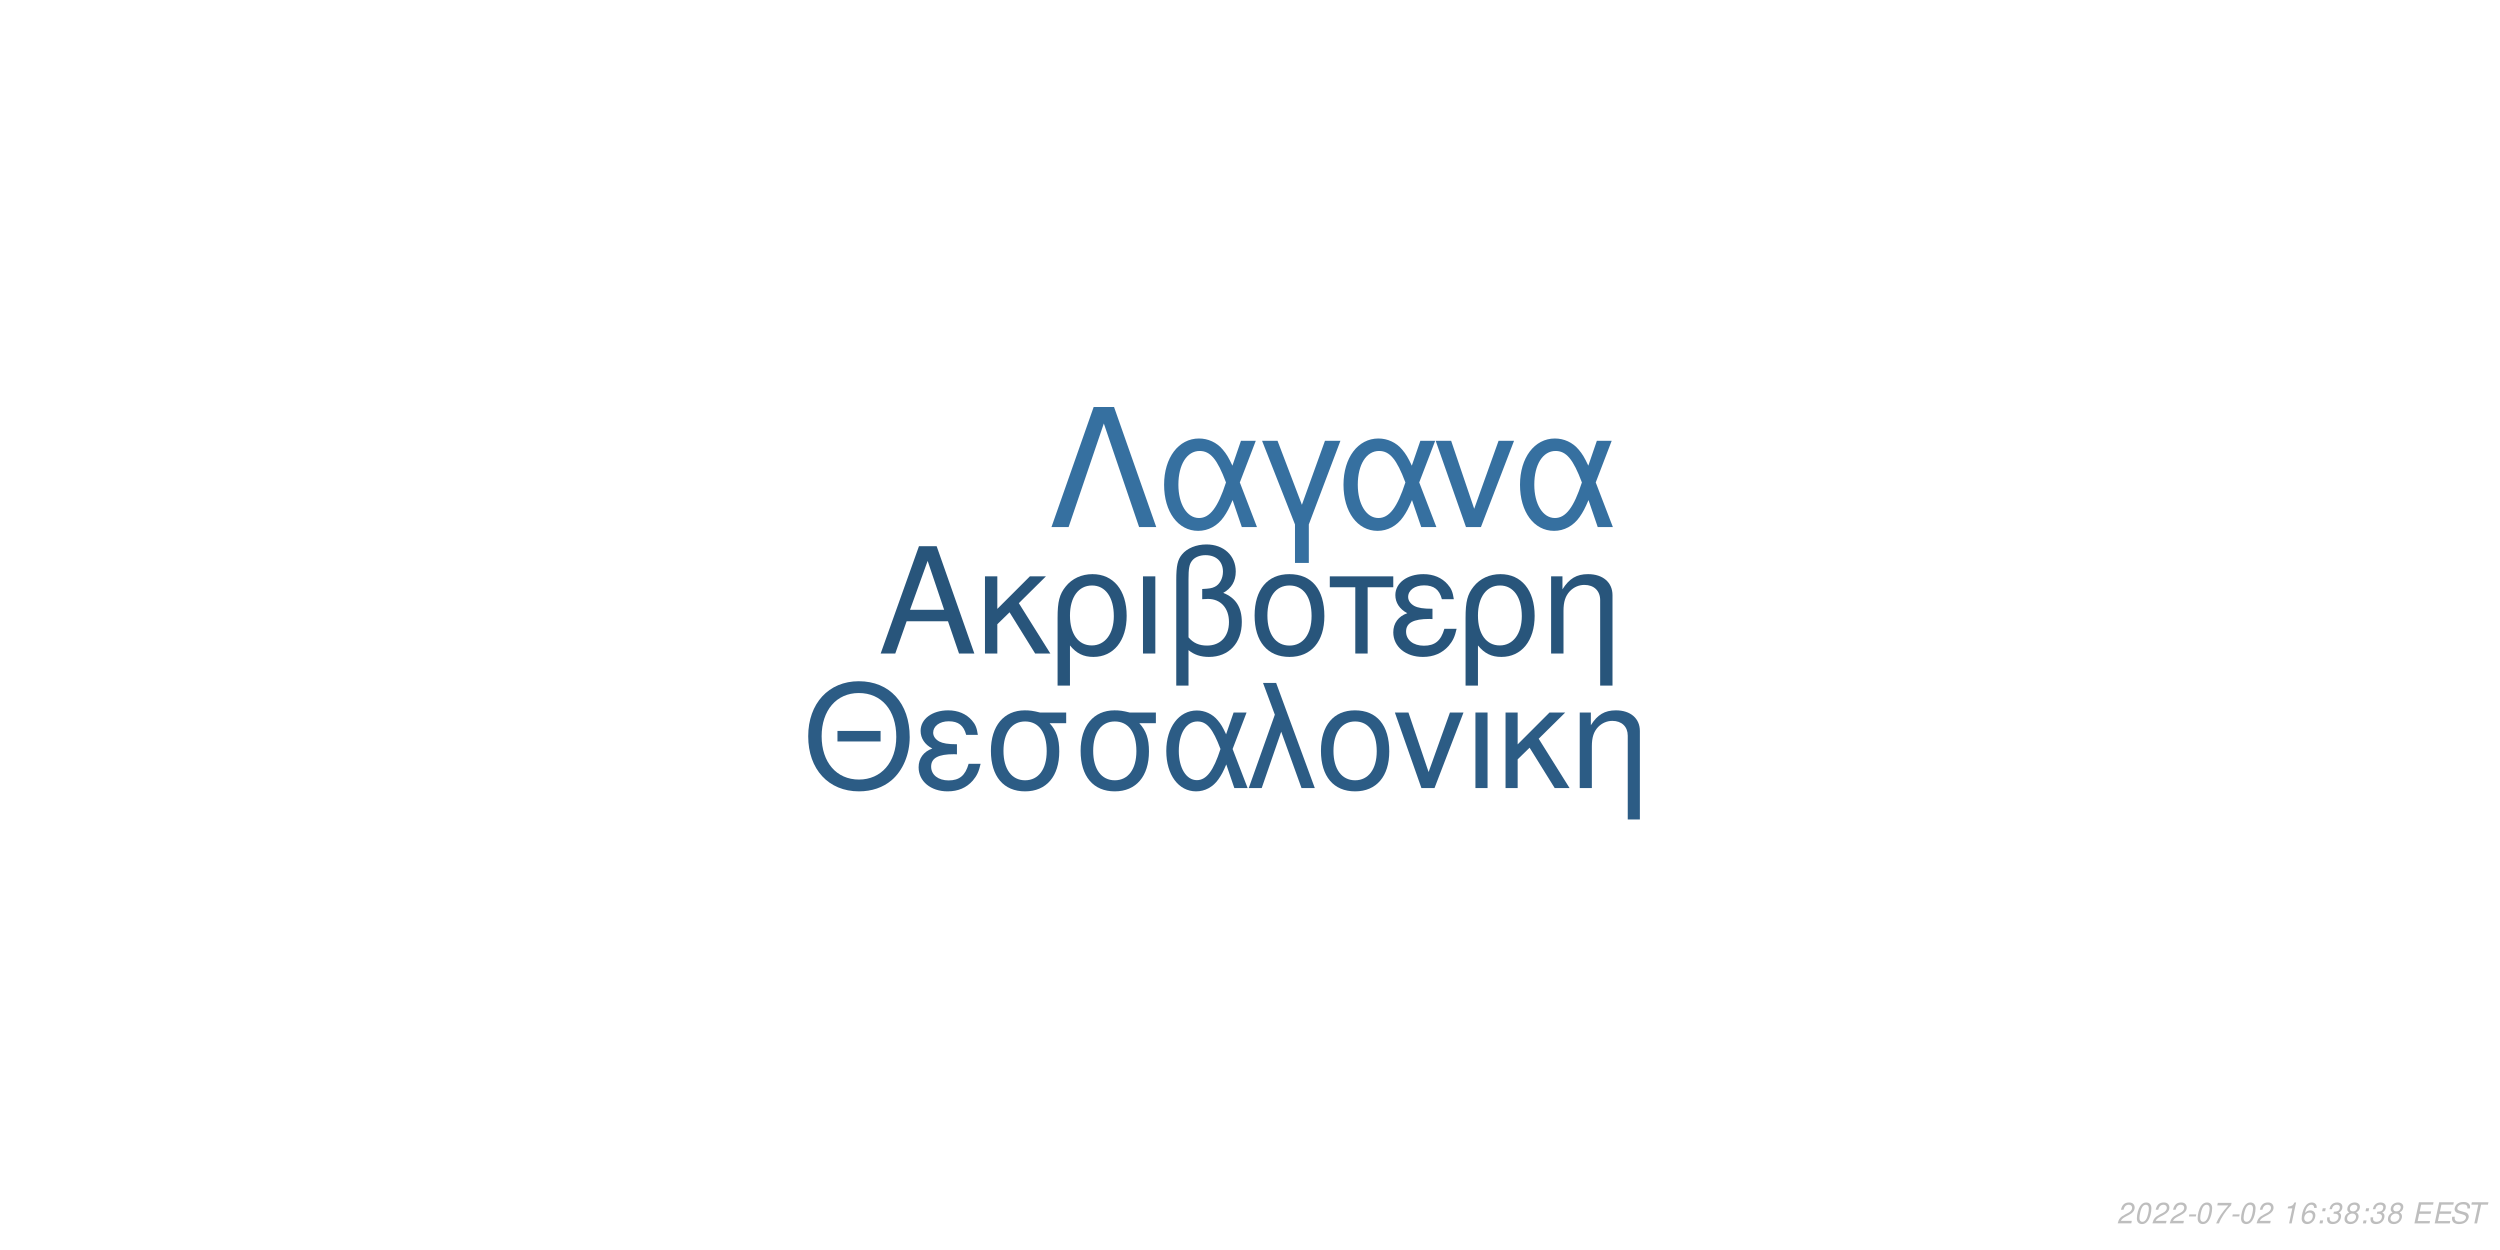
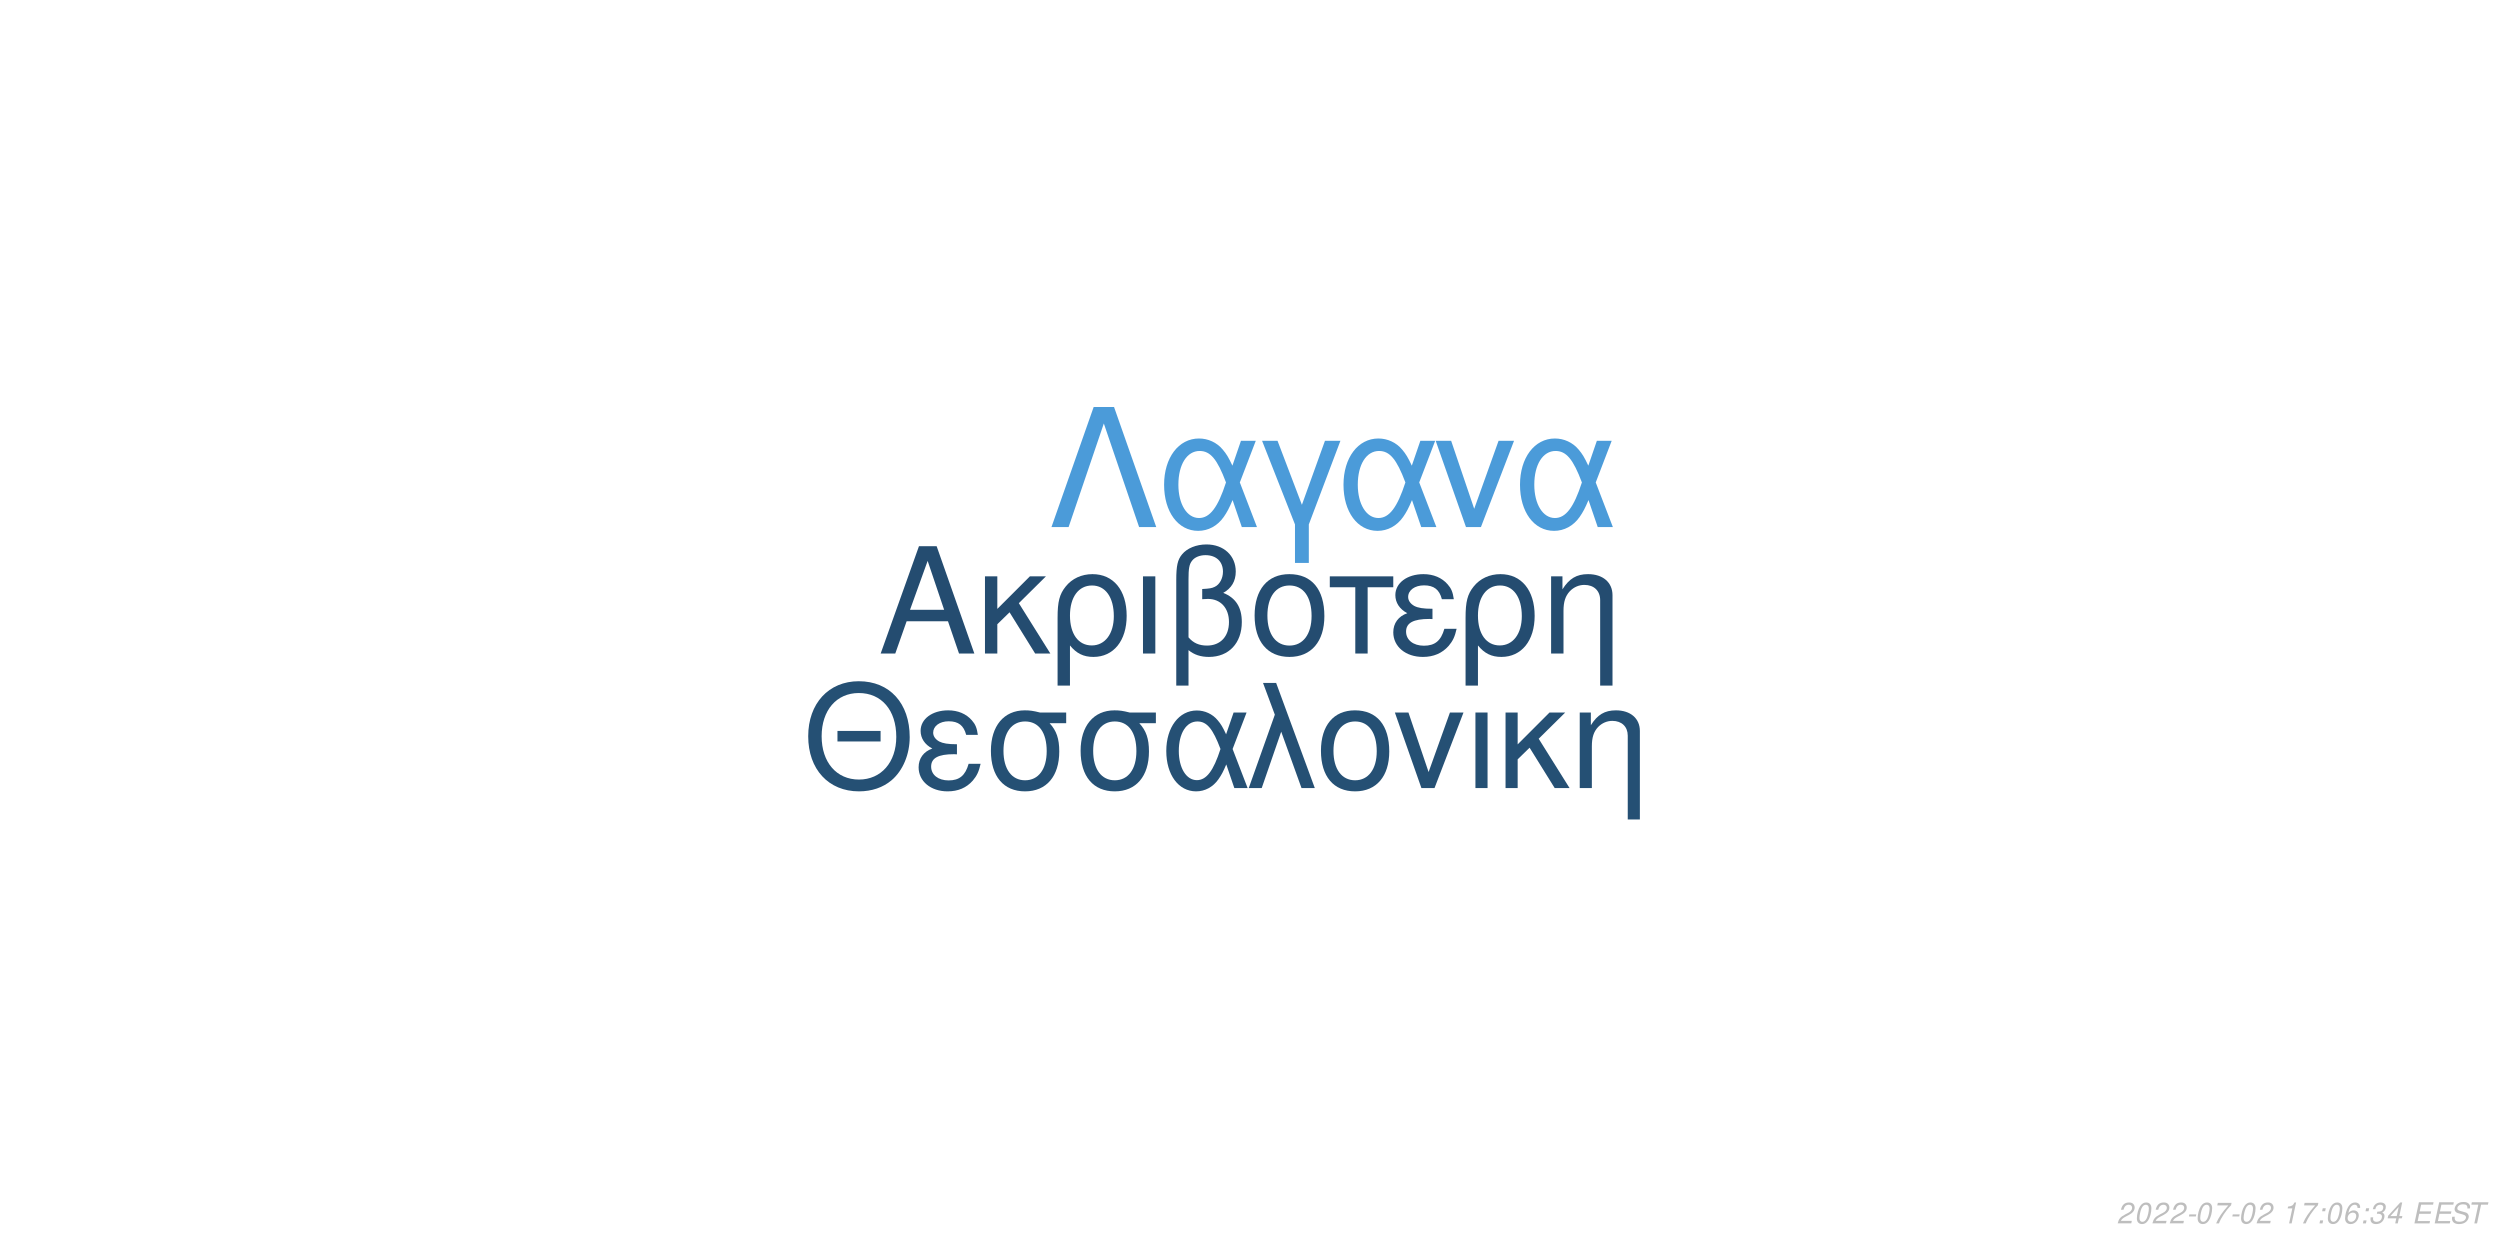
<svg xmlns="http://www.w3.org/2000/svg" xmlns:xlink="http://www.w3.org/1999/xlink" width="864pt" height="432pt" viewBox="0 0 864 432" version="1.1">
  <defs>
    <g>
      <symbol overflow="visible" id="glyph0-0">
        <path style="stroke:none;" d="" />
      </symbol>
      <symbol overflow="visible" id="glyph0-1">
        <path style="stroke:none;" d="M 24.125 -11.141 L 27.938 0 L 33.234 0 L 20.203 -37.094 L 14.094 -37.094 L 0.859 0 L 5.906 0 L 9.828 -11.141 Z M 22.797 -15.109 L 11 -15.109 L 17.094 -32.016 Z M 22.797 -15.109 " />
      </symbol>
      <symbol overflow="visible" id="glyph0-2">
        <path style="stroke:none;" d="M 7.172 -15.422 L 7.172 -26.672 L 2.906 -26.672 L 2.906 0 L 7.172 0 L 7.172 -10.125 L 11.406 -14.25 L 20.25 0 L 25.5 0 L 14.609 -17.406 L 23.969 -26.672 L 18.422 -26.672 Z M 7.172 -15.422 " />
      </symbol>
      <symbol overflow="visible" id="glyph0-3">
        <path style="stroke:none;" d="M 3 11.094 L 7.281 11.094 L 7.281 -2.797 C 9.516 -0.047 11.953 1.172 15.375 1.172 C 22.344 1.172 26.875 -4.422 26.875 -13.031 C 26.875 -21.891 22.297 -27.438 15.062 -27.438 C 11.297 -27.438 7.984 -25.906 5.797 -23.156 C 3.672 -20.516 3 -17.969 3 -12.359 Z M 14.906 -23.516 C 19.547 -23.516 22.438 -19.438 22.438 -12.922 C 22.438 -6.812 19.391 -2.797 14.812 -2.797 C 10.172 -2.797 7.281 -6.766 7.281 -13.125 C 7.281 -19.484 10.234 -23.516 14.906 -23.516 Z M 14.906 -23.516 " />
      </symbol>
      <symbol overflow="visible" id="glyph0-4">
        <path style="stroke:none;" d="M 3.516 0 L 7.781 0 L 7.781 -26.672 L 3.516 -26.672 Z M 3.516 0 " />
      </symbol>
      <symbol overflow="visible" id="glyph0-5">
        <path style="stroke:none;" d="M 4.016 11.094 L 8.25 11.094 L 8.25 -1.172 C 10.172 0.406 12.422 1.172 15.312 1.172 C 22.188 1.172 26.672 -3.609 26.672 -10.891 C 26.672 -15.984 24.578 -19.234 20.25 -20.969 C 23.109 -22.547 24.578 -25.031 24.578 -28.344 C 24.578 -33.844 20.406 -37.703 14.453 -37.703 C 10.938 -37.703 7.734 -36.391 6 -34.25 C 4.484 -32.422 4.016 -30.328 4.016 -25.391 Z M 8.25 -25.656 C 8.25 -29.359 8.5 -30.844 9.469 -32.062 C 10.375 -33.281 12.156 -34 14.094 -34 C 17.812 -34 20.156 -31.812 20.156 -28.297 C 20.156 -25.953 18.984 -23.812 17.297 -23.047 C 16.281 -22.547 15.469 -22.438 12.984 -22.297 L 12.984 -18.781 C 13.734 -18.828 14.344 -18.875 14.969 -18.875 C 19.344 -18.875 22.234 -15.719 22.234 -10.891 C 22.234 -5.906 19.281 -2.75 14.656 -2.75 C 11.953 -2.75 9.922 -3.609 8.25 -5.594 Z M 8.25 -25.656 " />
      </symbol>
      <symbol overflow="visible" id="glyph0-6">
        <path style="stroke:none;" d="M 14.094 -27.438 C 6.562 -27.438 2.094 -22.094 2.094 -13.125 C 2.094 -4.125 6.562 1.172 14.141 1.172 C 21.672 1.172 26.203 -4.172 26.203 -12.922 C 26.203 -22.188 21.828 -27.438 14.094 -27.438 Z M 14.141 -23.516 C 18.938 -23.516 21.781 -19.594 21.781 -12.984 C 21.781 -6.672 18.828 -2.75 14.141 -2.75 C 9.422 -2.75 6.516 -6.672 6.516 -13.125 C 6.516 -19.594 9.422 -23.516 14.141 -23.516 Z M 14.141 -23.516 " />
      </symbol>
      <symbol overflow="visible" id="glyph0-7">
        <path style="stroke:none;" d="M 7.891 0 L 12.156 0 L 12.156 -22.906 L 21.016 -22.906 L 21.016 -26.672 L -0.922 -26.672 L -0.922 -22.906 L 7.891 -22.906 Z M 7.891 0 " />
      </symbol>
      <symbol overflow="visible" id="glyph0-8">
        <path style="stroke:none;" d="M 14.562 -15.469 C 11.344 -15.469 9.562 -15.781 8.297 -16.438 C 6.922 -17.203 6.156 -18.328 6.156 -19.547 C 6.156 -21.891 8.453 -23.562 11.656 -23.562 C 15.062 -23.562 16.953 -22.094 17.812 -18.781 L 21.938 -18.781 C 21.578 -21.266 21.062 -22.5 19.797 -23.922 C 17.812 -26.203 14.906 -27.438 11.453 -27.438 C 5.797 -27.438 1.734 -24.375 1.734 -20.203 C 1.734 -17.609 3.156 -15.375 5.859 -13.938 C 2.797 -12.875 1.016 -10.484 1.016 -7.328 C 1.016 -2.391 5.297 1.172 11.25 1.172 C 14.969 1.172 17.906 -0.109 20.156 -2.641 C 21.578 -4.328 22.297 -5.797 22.906 -8.547 L 18.672 -8.547 C 17.5 -4.422 15.422 -2.703 11.609 -2.703 C 7.938 -2.703 5.438 -4.688 5.438 -7.578 C 5.438 -10.578 7.938 -11.953 13.484 -11.953 C 13.641 -11.953 14.094 -11.953 14.562 -11.906 Z M 14.562 -15.469 " />
      </symbol>
      <symbol overflow="visible" id="glyph0-9">
        <path style="stroke:none;" d="M 3.562 -26.672 L 3.562 0 L 7.844 0 L 7.844 -14.703 C 7.844 -17.906 8.5 -19.891 10.031 -21.531 C 11.406 -22.953 13.188 -23.719 15.062 -23.719 C 18.375 -23.719 20.516 -21.672 20.516 -18.469 L 20.516 11.094 L 24.781 11.094 L 24.781 -20.156 C 24.781 -24.578 21.469 -27.438 16.328 -27.438 C 12.359 -27.438 9.828 -25.906 7.484 -22.188 L 7.484 -26.672 Z M 3.562 -26.672 " />
      </symbol>
      <symbol overflow="visible" id="glyph1-0">
        <path style="stroke:none;" d="" />
      </symbol>
      <symbol overflow="visible" id="glyph1-1">
        <path style="stroke:none;" d="M 26.859 -19.734 L 11.953 -19.734 L 11.953 -16.094 L 26.859 -16.094 Z M 19.328 -36.922 C 8.922 -36.922 1.844 -29.25 1.844 -17.891 C 1.844 -6.484 8.875 1.141 19.391 1.141 C 23.812 1.141 27.703 -0.203 30.641 -2.688 C 34.578 -6.031 36.922 -11.656 36.922 -17.594 C 36.922 -29.297 30 -36.922 19.328 -36.922 Z M 19.328 -32.844 C 27.203 -32.844 32.281 -26.906 32.281 -17.688 C 32.281 -8.922 27.062 -2.938 19.391 -2.938 C 11.609 -2.938 6.484 -8.922 6.484 -17.891 C 6.484 -26.859 11.609 -32.844 19.328 -32.844 Z M 19.328 -32.844 " />
      </symbol>
      <symbol overflow="visible" id="glyph1-2">
        <path style="stroke:none;" d="M 14.25 -15.141 C 11.109 -15.141 9.375 -15.453 8.125 -16.094 C 6.781 -16.844 6.031 -17.938 6.031 -19.141 C 6.031 -21.422 8.266 -23.078 11.406 -23.078 C 14.75 -23.078 16.594 -21.625 17.438 -18.391 L 21.469 -18.391 C 21.125 -20.828 20.625 -22.031 19.391 -23.422 C 17.438 -25.656 14.594 -26.859 11.219 -26.859 C 5.688 -26.859 1.688 -23.875 1.688 -19.781 C 1.688 -17.234 3.094 -15.047 5.734 -13.656 C 2.734 -12.609 1 -10.266 1 -7.172 C 1 -2.344 5.188 1.141 11.016 1.141 C 14.656 1.141 17.547 -0.094 19.734 -2.594 C 21.125 -4.234 21.828 -5.688 22.422 -8.375 L 18.281 -8.375 C 17.141 -4.328 15.094 -2.641 11.359 -2.641 C 7.766 -2.641 5.328 -4.578 5.328 -7.422 C 5.328 -10.359 7.766 -11.703 13.203 -11.703 C 13.359 -11.703 13.797 -11.703 14.25 -11.656 Z M 14.25 -15.141 " />
      </symbol>
      <symbol overflow="visible" id="glyph1-3">
        <path style="stroke:none;" d="M 29 -26.109 L 19.938 -26.109 C 17.594 -26.703 16.438 -26.859 14.703 -26.859 C 7.469 -26.859 2.984 -21.469 2.984 -12.859 C 2.984 -4.031 7.375 1.141 14.797 1.141 C 22.172 1.141 26.609 -4.078 26.609 -12.656 C 26.609 -17.047 25.656 -19.828 23.266 -22.422 L 29 -22.422 Z M 14.797 -23.016 C 19.531 -23.016 22.266 -19.234 22.266 -12.75 C 22.266 -6.531 19.438 -2.688 14.797 -2.688 C 10.172 -2.688 7.328 -6.531 7.328 -12.859 C 7.328 -19.188 10.172 -23.016 14.797 -23.016 Z M 14.797 -23.016 " />
      </symbol>
      <symbol overflow="visible" id="glyph1-4">
        <path style="stroke:none;" d="M 29.344 -26.109 L 24.859 -26.109 L 22.266 -18.578 C 21.125 -21.031 20.484 -22.125 19.328 -23.469 C 17.547 -25.609 14.906 -26.812 12.156 -26.812 C 5.984 -26.812 1.594 -20.984 1.594 -12.812 C 1.594 -4.578 5.828 1.141 11.906 1.141 C 14.953 1.141 17.734 -0.344 19.625 -3.047 C 20.672 -4.531 21.281 -5.688 22.328 -8.172 L 25.109 0 L 29.703 0 L 24.516 -13.5 Z M 20.328 -13.5 C 17.891 -5.922 15.453 -2.734 12.156 -2.734 C 8.516 -2.734 5.922 -6.922 5.922 -12.812 C 5.922 -18.938 8.516 -23.016 12.359 -23.016 C 15.594 -23.016 17.688 -20.531 20.328 -13.5 Z M 20.328 -13.5 " />
      </symbol>
      <symbol overflow="visible" id="glyph1-5">
        <path style="stroke:none;" d="M 1.094 0 L 5.578 0 L 12.312 -19.484 L 19.328 0 L 23.922 0 L 10.562 -36.328 L 6.031 -36.328 L 10.109 -25.359 Z M 1.094 0 " />
      </symbol>
      <symbol overflow="visible" id="glyph1-6">
        <path style="stroke:none;" d="M 13.797 -26.859 C 6.422 -26.859 2.047 -21.625 2.047 -12.859 C 2.047 -4.031 6.422 1.141 13.859 1.141 C 21.234 1.141 25.656 -4.078 25.656 -12.656 C 25.656 -21.719 21.375 -26.859 13.797 -26.859 Z M 13.859 -23.016 C 18.531 -23.016 21.328 -19.188 21.328 -12.703 C 21.328 -6.531 18.438 -2.688 13.859 -2.688 C 9.219 -2.688 6.375 -6.531 6.375 -12.859 C 6.375 -19.188 9.219 -23.016 13.859 -23.016 Z M 13.859 -23.016 " />
      </symbol>
      <symbol overflow="visible" id="glyph1-7">
        <path style="stroke:none;" d="M 14.297 0 L 24.312 -26.109 L 19.625 -26.109 L 12.25 -5.531 L 5.281 -26.109 L 0.594 -26.109 L 9.766 0 Z M 14.297 0 " />
      </symbol>
      <symbol overflow="visible" id="glyph1-8">
        <path style="stroke:none;" d="M 3.438 0 L 7.625 0 L 7.625 -26.109 L 3.438 -26.109 Z M 3.438 0 " />
      </symbol>
      <symbol overflow="visible" id="glyph1-9">
        <path style="stroke:none;" d="M 7.031 -15.094 L 7.031 -26.109 L 2.844 -26.109 L 2.844 0 L 7.031 0 L 7.031 -9.922 L 11.156 -13.953 L 19.828 0 L 24.969 0 L 14.297 -17.047 L 23.469 -26.109 L 18.031 -26.109 Z M 7.031 -15.094 " />
      </symbol>
      <symbol overflow="visible" id="glyph1-10">
        <path style="stroke:none;" d="M 3.484 -26.109 L 3.484 0 L 7.672 0 L 7.672 -14.406 C 7.672 -17.547 8.328 -19.484 9.812 -21.078 C 11.156 -22.469 12.906 -23.219 14.75 -23.219 C 17.984 -23.219 20.078 -21.234 20.078 -18.094 L 20.078 10.859 L 24.266 10.859 L 24.266 -19.734 C 24.266 -24.062 21.031 -26.859 16 -26.859 C 12.109 -26.859 9.609 -25.359 7.328 -21.719 L 7.328 -26.109 Z M 3.484 -26.109 " />
      </symbol>
      <symbol overflow="visible" id="glyph2-0">
        <path style="stroke:none;" d="" />
      </symbol>
      <symbol overflow="visible" id="glyph2-1">
        <path style="stroke:none;" d="M 22.531 -41.484 L 15.484 -41.484 L 0.906 0 L 6.828 0 L 19 -35.797 L 31.188 0 L 37.109 0 Z M 22.531 -41.484 " />
      </symbol>
      <symbol overflow="visible" id="glyph2-2">
        <path style="stroke:none;" d="M 33.516 -29.812 L 28.391 -29.812 L 25.438 -21.219 C 24.125 -24.016 23.391 -25.266 22.078 -26.797 C 20.031 -29.25 17.016 -30.609 13.891 -30.609 C 6.828 -30.609 1.828 -23.953 1.828 -14.625 C 1.828 -5.234 6.656 1.312 13.594 1.312 C 17.078 1.312 20.266 -0.391 22.422 -3.469 C 23.609 -5.172 24.297 -6.484 25.5 -9.328 L 28.688 0 L 33.922 0 L 28 -15.422 Z M 23.219 -15.422 C 20.422 -6.766 17.641 -3.125 13.891 -3.125 C 9.734 -3.125 6.766 -7.906 6.766 -14.625 C 6.766 -21.625 9.734 -26.297 14.109 -26.297 C 17.812 -26.297 20.203 -23.453 23.219 -15.422 Z M 23.219 -15.422 " />
      </symbol>
      <symbol overflow="visible" id="glyph2-3">
        <path style="stroke:none;" d="M 12.062 12.406 L 16.844 12.406 L 16.844 -0.906 L 27.766 -29.812 L 22.422 -29.812 L 14.453 -7.688 L 6.031 -29.812 L 0.688 -29.812 L 12.062 -0.906 Z M 12.062 12.406 " />
      </symbol>
      <symbol overflow="visible" id="glyph2-4">
        <path style="stroke:none;" d="M 16.328 0 L 27.766 -29.812 L 22.422 -29.812 L 14 -6.312 L 6.031 -29.812 L 0.688 -29.812 L 11.156 0 Z M 16.328 0 " />
      </symbol>
      <symbol overflow="visible" id="glyph3-0">
        <path style="stroke:none;" d="" />
      </symbol>
      <symbol overflow="visible" id="glyph3-1">
        <path style="stroke:none;" d="M 5.234 -0.875 L 1.469 -0.875 C 1.641 -1.375 2.203 -1.891 3.109 -2.344 L 4.234 -2.938 C 5.562 -3.625 6.219 -4.469 6.219 -5.484 C 6.219 -5.938 6.062 -6.359 5.797 -6.656 C 5.469 -7.047 4.984 -7.234 4.312 -7.234 C 2.766 -7.234 1.891 -6.453 1.484 -4.734 L 2.375 -4.734 C 2.484 -5.188 2.609 -5.484 2.797 -5.75 C 3.094 -6.203 3.609 -6.453 4.188 -6.453 C 4.891 -6.453 5.344 -6.031 5.344 -5.375 C 5.344 -4.703 4.859 -4.094 4.016 -3.656 L 2.984 -3.125 C 1.234 -2.188 0.797 -1.656 0.344 -0.016 L 5.047 -0.016 Z M 5.234 -0.875 " />
      </symbol>
      <symbol overflow="visible" id="glyph3-2">
        <path style="stroke:none;" d="M 4.203 -7.234 C 3.375 -7.234 2.688 -6.812 2.125 -5.984 C 1.484 -5.047 0.984 -3.188 0.984 -1.734 C 0.984 -1.109 1.172 -0.562 1.484 -0.266 C 1.797 0.047 2.281 0.234 2.766 0.234 C 3.625 0.234 4.281 -0.156 4.859 -1.016 C 5.516 -1.953 6 -3.797 6 -5.266 C 6 -6.5 5.328 -7.234 4.203 -7.234 Z M 4.094 -6.453 C 4.734 -6.453 5.125 -5.984 5.125 -5.156 C 5.125 -4.203 4.781 -2.625 4.406 -1.812 C 3.984 -0.938 3.516 -0.547 2.875 -0.547 C 2.25 -0.547 1.875 -1.031 1.875 -1.828 C 1.875 -2.797 2.203 -4.344 2.594 -5.203 C 2.984 -6.047 3.453 -6.453 4.094 -6.453 Z M 4.094 -6.453 " />
      </symbol>
      <symbol overflow="visible" id="glyph3-3">
        <path style="stroke:none;" d="M 3.516 -3.125 L 1.125 -3.125 L 0.969 -2.406 L 3.359 -2.406 Z M 3.516 -3.125 " />
      </symbol>
      <symbol overflow="visible" id="glyph3-4">
        <path style="stroke:none;" d="M 6.703 -7.094 L 1.953 -7.094 L 1.766 -6.219 L 5.594 -6.219 C 3.344 -3.688 2.266 -2.109 1.375 0 L 2.344 0 C 3.031 -1.906 4.828 -4.594 6.547 -6.281 Z M 6.703 -7.094 " />
      </symbol>
      <symbol overflow="visible" id="glyph3-5">
        <path style="stroke:none;" d="" />
      </symbol>
      <symbol overflow="visible" id="glyph3-6">
        <path style="stroke:none;" d="M 3.703 -5.188 L 2.594 0 L 3.469 0 L 5.016 -7.234 L 4.438 -7.234 C 3.906 -6.156 3.688 -6.016 2.234 -5.812 L 2.109 -5.188 Z M 3.703 -5.188 " />
      </symbol>
      <symbol overflow="visible" id="glyph3-7">
-         <path style="stroke:none;" d="M 6.125 -5.344 L 6.141 -5.625 C 6.141 -6.609 5.453 -7.234 4.391 -7.234 C 3.438 -7.234 2.641 -6.719 2.016 -5.703 C 1.422 -4.781 0.938 -2.953 0.938 -1.688 C 0.938 -0.516 1.688 0.234 2.859 0.234 C 3.703 0.234 4.438 -0.156 5 -0.875 C 5.406 -1.422 5.672 -2.156 5.672 -2.766 C 5.672 -3.812 4.969 -4.5 3.906 -4.5 C 3.234 -4.5 2.672 -4.234 2.094 -3.625 C 2.406 -5.375 3.234 -6.453 4.25 -6.453 C 4.703 -6.453 5.062 -6.234 5.172 -5.844 C 5.203 -5.719 5.234 -5.578 5.25 -5.344 Z M 3.656 -3.734 C 4.344 -3.734 4.797 -3.281 4.797 -2.625 C 4.797 -1.469 3.984 -0.547 2.984 -0.547 C 2.297 -0.547 1.812 -1.047 1.812 -1.766 C 1.812 -2.859 2.625 -3.734 3.656 -3.734 Z M 3.656 -3.734 " />
+         <path style="stroke:none;" d="M 2.359 -1.031 L 1.312 -1.031 L 1.094 0 L 2.141 0 Z M 3.266 -5.234 L 2.219 -5.234 L 2 -4.203 L 3.047 -4.203 Z M 3.266 -5.234 " />
      </symbol>
      <symbol overflow="visible" id="glyph3-8">
-         <path style="stroke:none;" d="M 2.359 -1.031 L 1.312 -1.031 L 1.094 0 L 2.141 0 Z M 3.266 -5.234 L 2.219 -5.234 L 2 -4.203 L 3.047 -4.203 Z M 3.266 -5.234 " />
+         <path style="stroke:none;" d="M 6.125 -5.344 L 6.141 -5.625 C 6.141 -6.609 5.453 -7.234 4.391 -7.234 C 3.438 -7.234 2.641 -6.719 2.016 -5.703 C 1.422 -4.781 0.938 -2.953 0.938 -1.688 C 0.938 -0.516 1.688 0.234 2.859 0.234 C 3.703 0.234 4.438 -0.156 5 -0.875 C 5.406 -1.422 5.672 -2.156 5.672 -2.766 C 5.672 -3.812 4.969 -4.5 3.906 -4.5 C 3.234 -4.5 2.672 -4.234 2.094 -3.625 C 2.406 -5.375 3.234 -6.453 4.25 -6.453 C 4.703 -6.453 5.062 -6.234 5.172 -5.844 C 5.203 -5.719 5.234 -5.578 5.25 -5.344 Z M 3.656 -3.734 C 4.344 -3.734 4.797 -3.281 4.797 -2.625 C 4.797 -1.469 3.984 -0.547 2.984 -0.547 C 2.297 -0.547 1.812 -1.047 1.812 -1.766 C 1.812 -2.859 2.625 -3.734 3.656 -3.734 Z M 3.656 -3.734 " />
      </symbol>
      <symbol overflow="visible" id="glyph3-9">
        <path style="stroke:none;" d="M 2.922 -3.312 C 3.125 -3.344 3.234 -3.344 3.375 -3.344 C 4.203 -3.344 4.688 -3 4.688 -2.406 C 4.688 -1.312 3.906 -0.547 2.781 -0.547 C 2.047 -0.547 1.594 -0.938 1.594 -1.562 C 1.594 -1.719 1.609 -1.844 1.656 -2.094 L 0.766 -2.094 C 0.734 -1.797 0.719 -1.641 0.719 -1.469 C 0.719 -0.375 1.406 0.234 2.641 0.234 C 3.547 0.234 4.297 -0.078 4.812 -0.656 C 5.266 -1.156 5.562 -1.875 5.562 -2.547 C 5.562 -3.125 5.344 -3.453 4.797 -3.734 C 5.641 -4.234 6.016 -4.844 6.016 -5.734 C 6.016 -6.656 5.312 -7.234 4.203 -7.234 C 3.375 -7.234 2.672 -6.938 2.188 -6.375 C 1.891 -6.031 1.703 -5.641 1.516 -4.906 L 2.391 -4.906 C 2.5 -5.359 2.594 -5.594 2.734 -5.812 C 3.047 -6.234 3.516 -6.453 4.078 -6.453 C 4.734 -6.453 5.141 -6.125 5.141 -5.578 C 5.141 -5.188 5.016 -4.797 4.797 -4.547 C 4.516 -4.234 4 -4.062 3.266 -4.062 L 3.078 -4.062 Z M 2.922 -3.312 " />
      </symbol>
      <symbol overflow="visible" id="glyph3-10">
-         <path style="stroke:none;" d="M 4.766 -3.797 C 5.078 -3.969 5.234 -4.078 5.438 -4.234 C 5.812 -4.594 6.062 -5.172 6.062 -5.734 C 6.062 -6.625 5.344 -7.234 4.266 -7.234 C 2.812 -7.234 1.703 -6.219 1.703 -4.875 C 1.703 -4.406 1.875 -4.125 2.359 -3.812 C 1.297 -3.312 0.75 -2.516 0.75 -1.469 C 0.75 -0.438 1.547 0.234 2.812 0.234 C 3.656 0.234 4.359 -0.094 4.938 -0.734 C 5.359 -1.234 5.609 -1.859 5.609 -2.438 C 5.609 -3.047 5.312 -3.516 4.766 -3.797 Z M 4.109 -6.453 C 4.797 -6.453 5.188 -6.125 5.188 -5.578 C 5.188 -5.266 5.062 -4.922 4.859 -4.672 C 4.562 -4.312 4.188 -4.156 3.656 -4.156 C 2.984 -4.156 2.594 -4.453 2.594 -4.984 C 2.594 -5.859 3.203 -6.453 4.109 -6.453 Z M 3.453 -3.406 C 4.234 -3.406 4.734 -2.984 4.734 -2.312 C 4.734 -1.312 3.922 -0.547 2.875 -0.547 C 2.125 -0.547 1.625 -0.969 1.625 -1.625 C 1.625 -2.609 2.438 -3.406 3.453 -3.406 Z M 3.453 -3.406 " />
+         <path style="stroke:none;" d="M 3.625 -1.75 L 3.266 0 L 4.141 0 L 4.516 -1.75 L 5.562 -1.75 L 5.734 -2.531 L 4.688 -2.531 L 5.688 -7.234 L 5.016 -7.234 L 0.844 -2.672 L 0.641 -1.75 Z M 3.797 -2.531 L 1.594 -2.531 L 4.469 -5.703 Z M 3.797 -2.531 " />
      </symbol>
      <symbol overflow="visible" id="glyph3-11">
        <path style="stroke:none;" d="M 2.547 -3.312 L 6.5 -3.312 L 6.688 -4.141 L 2.719 -4.141 L 3.219 -6.469 L 7.344 -6.469 L 7.516 -7.297 L 2.453 -7.297 L 0.906 0 L 6.125 0 L 6.297 -0.812 L 2.016 -0.812 Z M 2.547 -3.312 " />
      </symbol>
      <symbol overflow="visible" id="glyph3-12">
        <path style="stroke:none;" d="M 7.062 -5.156 C 7.125 -5.438 7.141 -5.562 7.141 -5.703 C 7.141 -6.156 6.938 -6.594 6.594 -6.891 C 6.188 -7.25 5.656 -7.406 4.875 -7.406 C 3.844 -7.406 3.047 -7.125 2.5 -6.562 C 2.094 -6.141 1.781 -5.438 1.781 -4.922 C 1.781 -4.297 2.219 -3.766 2.891 -3.562 L 4.594 -3.094 C 5.406 -2.859 5.734 -2.578 5.734 -2.094 C 5.734 -1.781 5.547 -1.406 5.266 -1.141 C 4.844 -0.766 4.266 -0.578 3.453 -0.578 C 2.328 -0.578 1.812 -0.984 1.812 -1.906 C 1.812 -2.047 1.812 -2.125 1.844 -2.312 L 0.984 -2.312 C 0.906 -2.062 0.891 -1.906 0.891 -1.688 C 0.891 -0.484 1.797 0.234 3.297 0.234 C 4.359 0.234 5.234 -0.062 5.812 -0.609 C 6.344 -1.078 6.688 -1.797 6.688 -2.375 C 6.688 -2.641 6.609 -2.906 6.453 -3.156 C 6.234 -3.5 5.938 -3.703 5.469 -3.828 L 3.75 -4.312 C 2.984 -4.547 2.734 -4.734 2.734 -5.188 C 2.734 -5.547 2.875 -5.844 3.188 -6.109 C 3.547 -6.438 4.031 -6.594 4.703 -6.594 C 5.266 -6.594 5.688 -6.484 5.906 -6.297 C 6.094 -6.125 6.219 -5.797 6.219 -5.516 C 6.219 -5.422 6.203 -5.344 6.188 -5.156 Z M 7.062 -5.156 " />
      </symbol>
      <symbol overflow="visible" id="glyph3-13">
        <path style="stroke:none;" d="M 4.938 -6.469 L 7.312 -6.469 L 7.484 -7.297 L 1.75 -7.297 L 1.578 -6.469 L 3.984 -6.469 L 2.609 0 L 3.547 0 Z M 4.938 -6.469 " />
      </symbol>
    </g>
  </defs>
  <g id="surface1">
    <rect x="0" y="0" width="864" height="432" style="fill:rgb(100%,100%,100%);fill-opacity:1;stroke:none;" />
-     <g style="fill:rgb(15.686%,33.333%,48.235%);fill-opacity:1;">
+     <g style="fill:rgb(14.118%,29.804%,43.922%);fill-opacity:1;">
      <use xlink:href="#glyph0-1" x="303.5" y="225.861" />
      <use xlink:href="#glyph0-2" x="337.5" y="225.861" />
      <use xlink:href="#glyph0-3" x="362.5" y="225.861" />
      <use xlink:href="#glyph0-4" x="391.5" y="225.861" />
      <use xlink:href="#glyph0-5" x="402.5" y="225.861" />
      <use xlink:href="#glyph0-6" x="431.5" y="225.861" />
      <use xlink:href="#glyph0-7" x="460.5" y="225.861" />
      <use xlink:href="#glyph0-8" x="480.5" y="225.861" />
      <use xlink:href="#glyph0-3" x="503.5" y="225.861" />
      <use xlink:href="#glyph0-9" x="532.5" y="225.861" />
    </g>
-     <g style="fill:rgb(17.255%,36.078%,52.157%);fill-opacity:1;">
+     <g style="fill:rgb(14.51%,31.373%,45.49%);fill-opacity:1;">
      <use xlink:href="#glyph1-1" x="277.473" y="272.354" />
      <use xlink:href="#glyph1-2" x="316.473" y="272.354" />
      <use xlink:href="#glyph1-3" x="339.473" y="272.354" />
      <use xlink:href="#glyph1-3" x="370.473" y="272.354" />
      <use xlink:href="#glyph1-4" x="401.473" y="272.354" />
      <use xlink:href="#glyph1-5" x="430.473" y="272.354" />
      <use xlink:href="#glyph1-6" x="454.473" y="272.354" />
      <use xlink:href="#glyph1-7" x="481.473" y="272.354" />
      <use xlink:href="#glyph1-8" x="506.473" y="272.354" />
      <use xlink:href="#glyph1-9" x="517.473" y="272.354" />
      <use xlink:href="#glyph1-10" x="542.473" y="272.354" />
    </g>
-     <g style="fill:rgb(21.176%,43.922%,62.745%);fill-opacity:1;">
+     <g style="fill:rgb(29.412%,60.784%,85.098%);fill-opacity:1;">
      <use xlink:href="#glyph2-1" x="362.484" y="182.152" />
      <use xlink:href="#glyph2-2" x="400.484" y="182.152" />
      <use xlink:href="#glyph2-3" x="435.484" y="182.152" />
      <use xlink:href="#glyph2-2" x="462.484" y="182.152" />
      <use xlink:href="#glyph2-4" x="495.484" y="182.152" />
      <use xlink:href="#glyph2-2" x="523.484" y="182.152" />
    </g>
    <g style="fill:rgb(74.51%,74.51%,74.51%);fill-opacity:1;">
      <use xlink:href="#glyph3-1" x="731.52" y="422.81" />
      <use xlink:href="#glyph3-2" x="737.52" y="422.81" />
      <use xlink:href="#glyph3-1" x="743.52" y="422.81" />
      <use xlink:href="#glyph3-1" x="749.52" y="422.81" />
      <use xlink:href="#glyph3-3" x="755.52" y="422.81" />
      <use xlink:href="#glyph3-2" x="758.52" y="422.81" />
      <use xlink:href="#glyph3-4" x="764.52" y="422.81" />
      <use xlink:href="#glyph3-3" x="770.52" y="422.81" />
      <use xlink:href="#glyph3-2" x="773.52" y="422.81" />
      <use xlink:href="#glyph3-1" x="779.52" y="422.81" />
      <use xlink:href="#glyph3-5" x="785.52" y="422.81" />
      <use xlink:href="#glyph3-6" x="788.52" y="422.81" />
-       <use xlink:href="#glyph3-7" x="794.52" y="422.81" />
-       <use xlink:href="#glyph3-8" x="800.52" y="422.81" />
-       <use xlink:href="#glyph3-9" x="803.52" y="422.81" />
-       <use xlink:href="#glyph3-10" x="809.52" y="422.81" />
-       <use xlink:href="#glyph3-8" x="815.52" y="422.81" />
+       <use xlink:href="#glyph3-4" x="794.52" y="422.81" />
+       <use xlink:href="#glyph3-7" x="800.52" y="422.81" />
+       <use xlink:href="#glyph3-2" x="803.52" y="422.81" />
+       <use xlink:href="#glyph3-8" x="809.52" y="422.81" />
+       <use xlink:href="#glyph3-7" x="815.52" y="422.81" />
      <use xlink:href="#glyph3-9" x="818.52" y="422.81" />
      <use xlink:href="#glyph3-10" x="824.52" y="422.81" />
      <use xlink:href="#glyph3-5" x="830.52" y="422.81" />
      <use xlink:href="#glyph3-11" x="833.52" y="422.81" />
      <use xlink:href="#glyph3-11" x="840.52" y="422.81" />
      <use xlink:href="#glyph3-12" x="846.52" y="422.81" />
      <use xlink:href="#glyph3-13" x="852.52" y="422.81" />
    </g>
  </g>
</svg>
